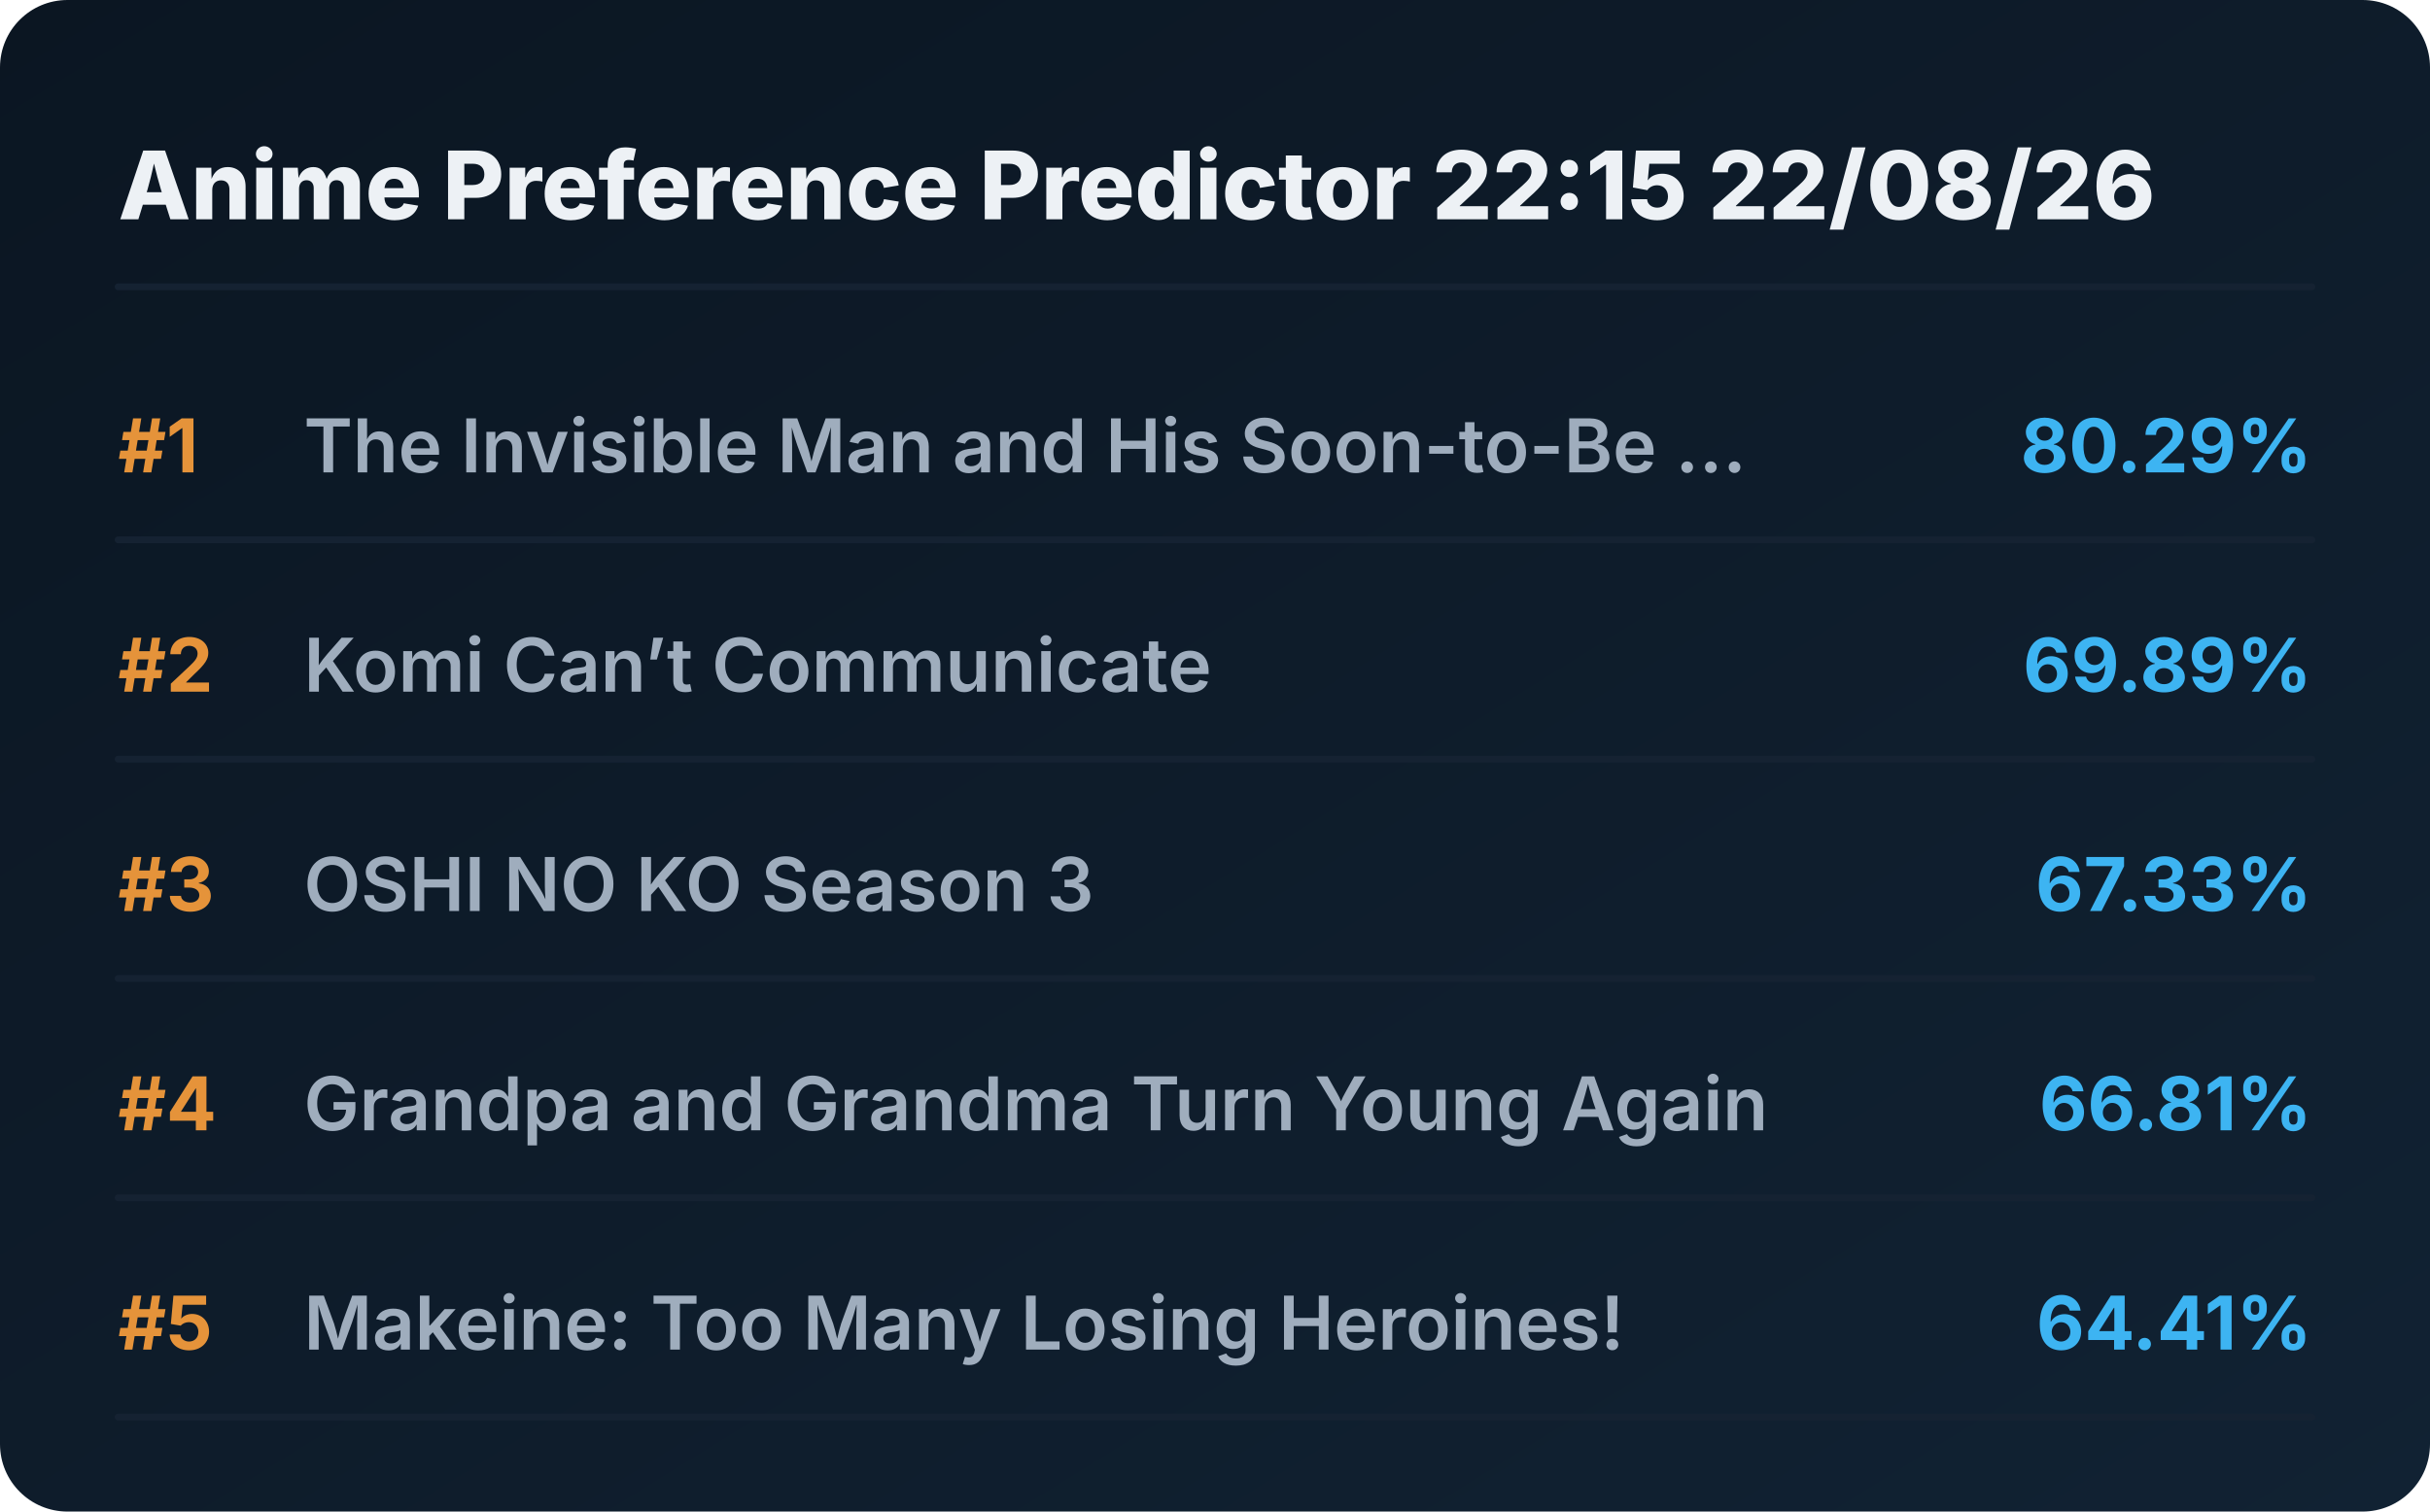
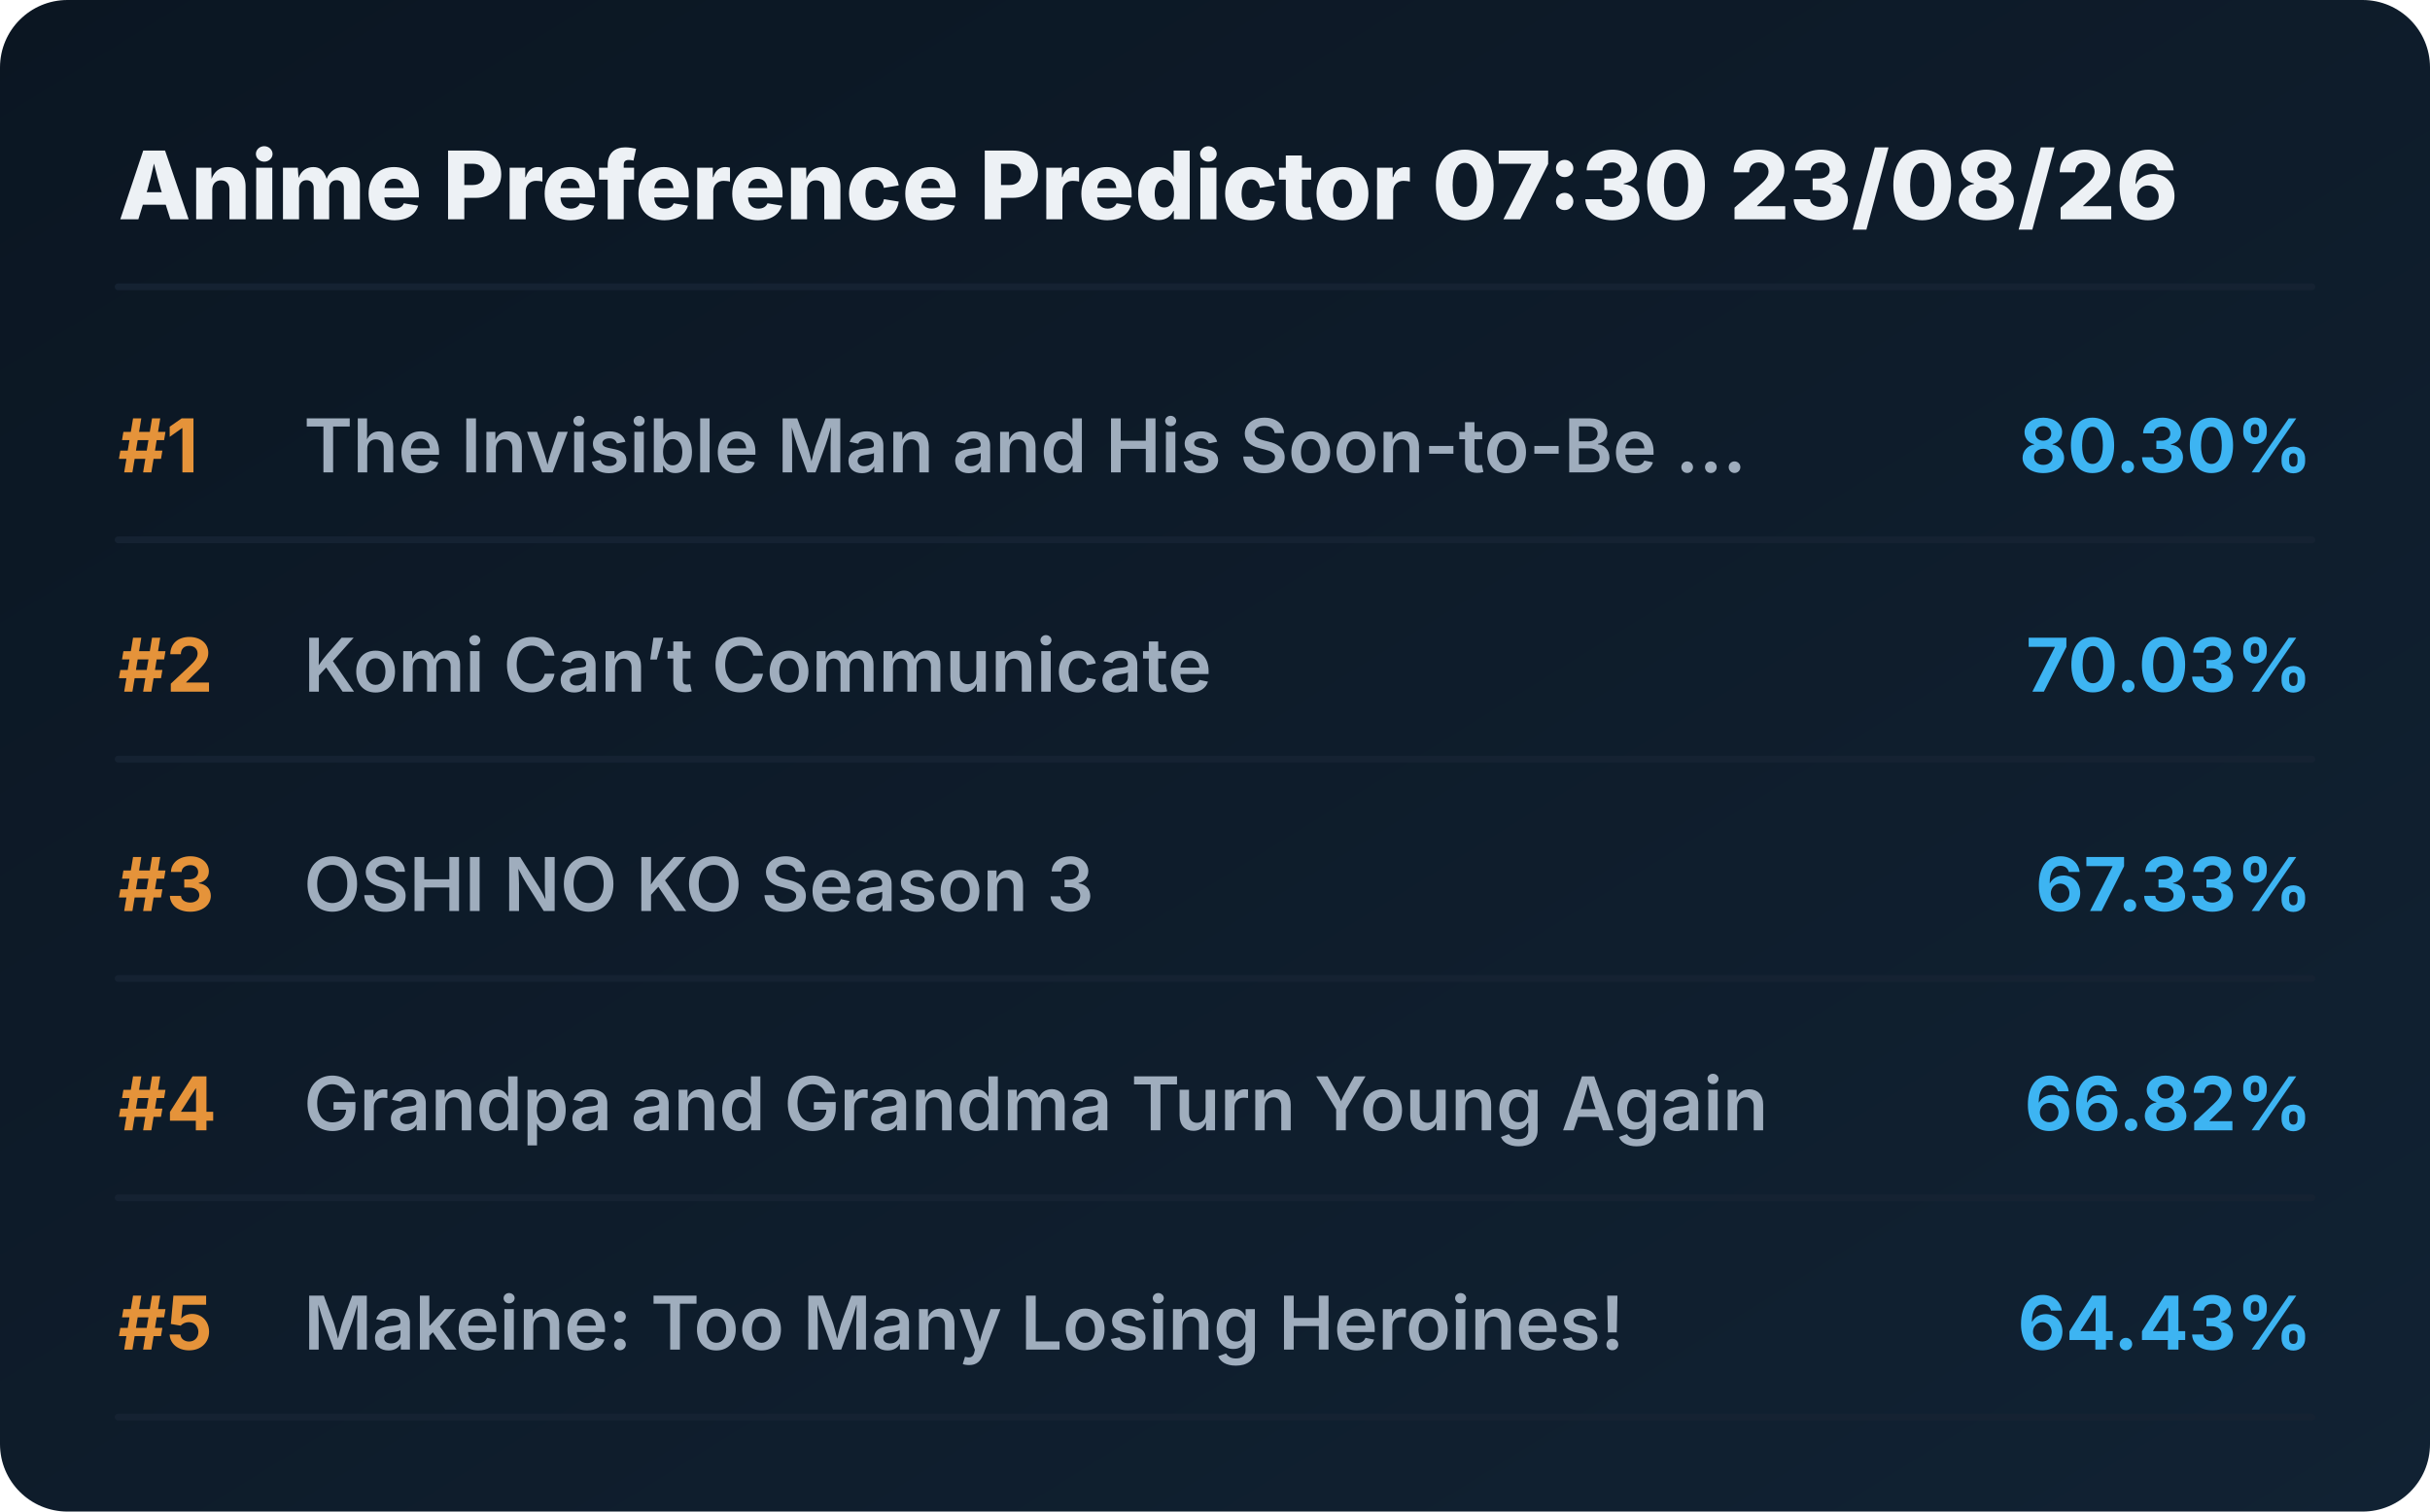
<svg xmlns="http://www.w3.org/2000/svg" viewBox="0 0 720 448" preserveAspectRatio="xMidYMid meet" style="width: 100%; height: auto; max-width: 720px;">
  <defs>
    <linearGradient id="boxGrad" x1="0%" y1="0%" x2="100%" y2="100%">
      <stop offset="0%" stop-color="#0b1622" />
      <stop offset="100%" stop-color="#112233" />
    </linearGradient>
    <clipPath id="titleClip">
      <rect x="90" y="0" width="510" height="100%" />
    </clipPath>
  </defs>
  <style>
    .bg { fill: url(#boxGrad); rx: 20px; }
    .header { font-family: 'Overpass', 'Inter', system-ui, sans-serif; font-weight: 800; font-size: 28px; fill: #edf1f5; }
    .rank { font-family: 'Overpass', 'Inter', system-ui, sans-serif; font-weight: 700; font-size: 22px; fill: #e5933a; }
    .title { font-family: 'Overpass', 'Inter', system-ui, sans-serif; font-weight: 600; font-size: 22px; fill: #9fadbd; }
    .score { font-family: 'Overpass', 'Inter', system-ui, sans-serif; font-weight: 700; font-size: 22px; fill: #3db4f2; }
    .line { stroke: #152232; stroke-width: 2; stroke-linecap: round; }
  </style>
  <rect class="bg" width="720" height="448" />
-   <text x="35" y="65" class="header">Anime Preference Predictor 22:15 22/08/26</text>
+   <text x="35" y="65" class="header">Anime Preference Predictor 07:30 23/08/26</text>
  <line x1="35" y1="85" x2="685" y2="85" class="line" />
  <g transform="translate(0, 0)">
    <text x="35" y="140" class="rank">#1</text>
    <text x="90" y="140" class="title">The Invisible Man and His Soon-to-Be ...</text>
-     <text x="685" y="140" class="score" text-anchor="end">80.29%</text>
+     <text x="685" y="140" class="score" text-anchor="end">80.30%</text>
    <line x1="35" y1="160" x2="685" y2="160" class="line" />
  </g>
  <g transform="translate(0, 65)">
    <text x="35" y="140" class="rank">#2</text>
    <text x="90" y="140" class="title">Komi Can’t Communicate</text>
-     <text x="685" y="140" class="score" text-anchor="end">69.89%</text>
+     <text x="685" y="140" class="score" text-anchor="end">70.03%</text>
    <line x1="35" y1="160" x2="685" y2="160" class="line" />
  </g>
  <g transform="translate(0, 130)">
    <text x="35" y="140" class="rank">#3</text>
    <text x="90" y="140" class="title">OSHI NO KO Season 3</text>
    <text x="685" y="140" class="score" text-anchor="end">67.33%</text>
    <line x1="35" y1="160" x2="685" y2="160" class="line" />
  </g>
  <g transform="translate(0, 195)">
    <text x="35" y="140" class="rank">#4</text>
    <text x="90" y="140" class="title">Grandpa and Grandma Turn Young Again</text>
-     <text x="685" y="140" class="score" text-anchor="end">66.81%</text>
+     <text x="685" y="140" class="score" text-anchor="end">66.82%</text>
    <line x1="35" y1="160" x2="685" y2="160" class="line" />
  </g>
  <g transform="translate(0, 260)">
    <text x="35" y="140" class="rank">#5</text>
    <text x="90" y="140" class="title">Makeine: Too Many Losing Heroines!</text>
-     <text x="685" y="140" class="score" text-anchor="end">64.41%</text>
+     <text x="685" y="140" class="score" text-anchor="end">64.43%</text>
    <line x1="35" y1="160" x2="685" y2="160" class="line" />
  </g>
</svg>
